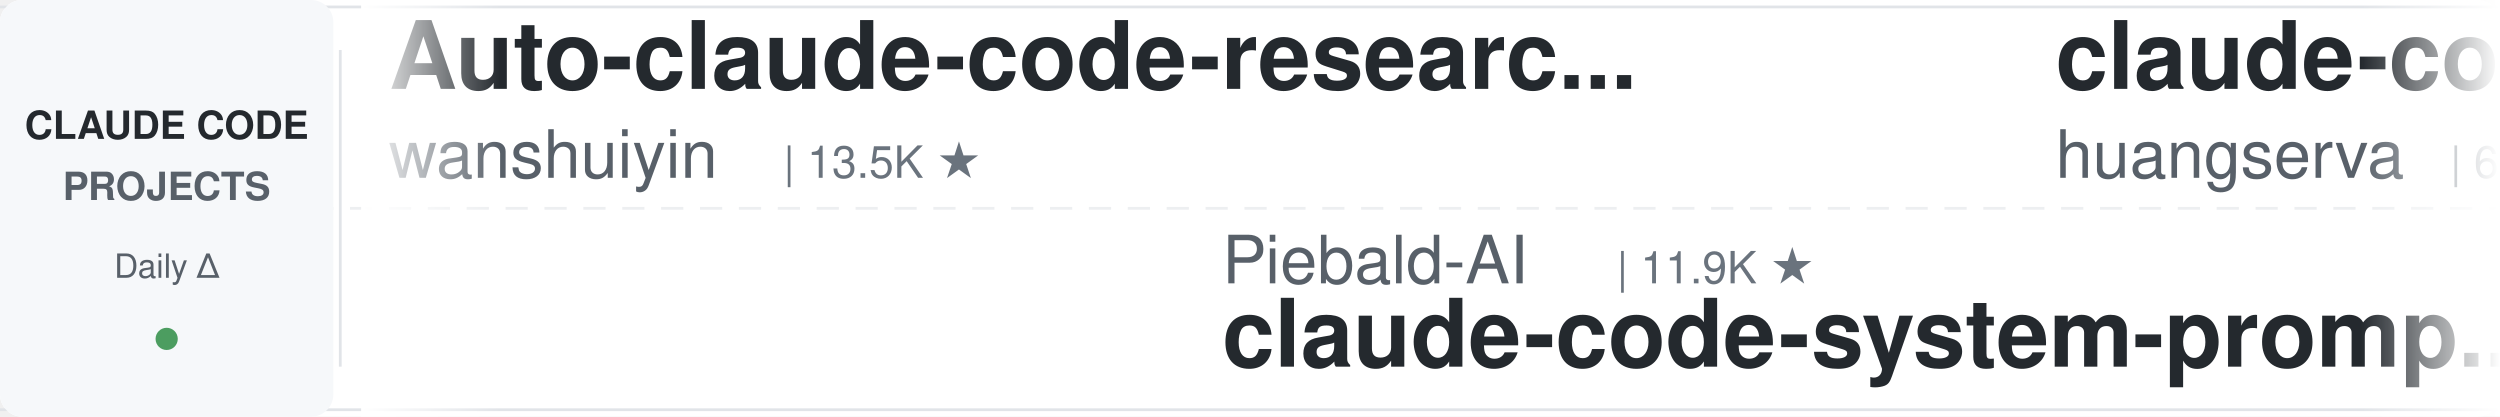
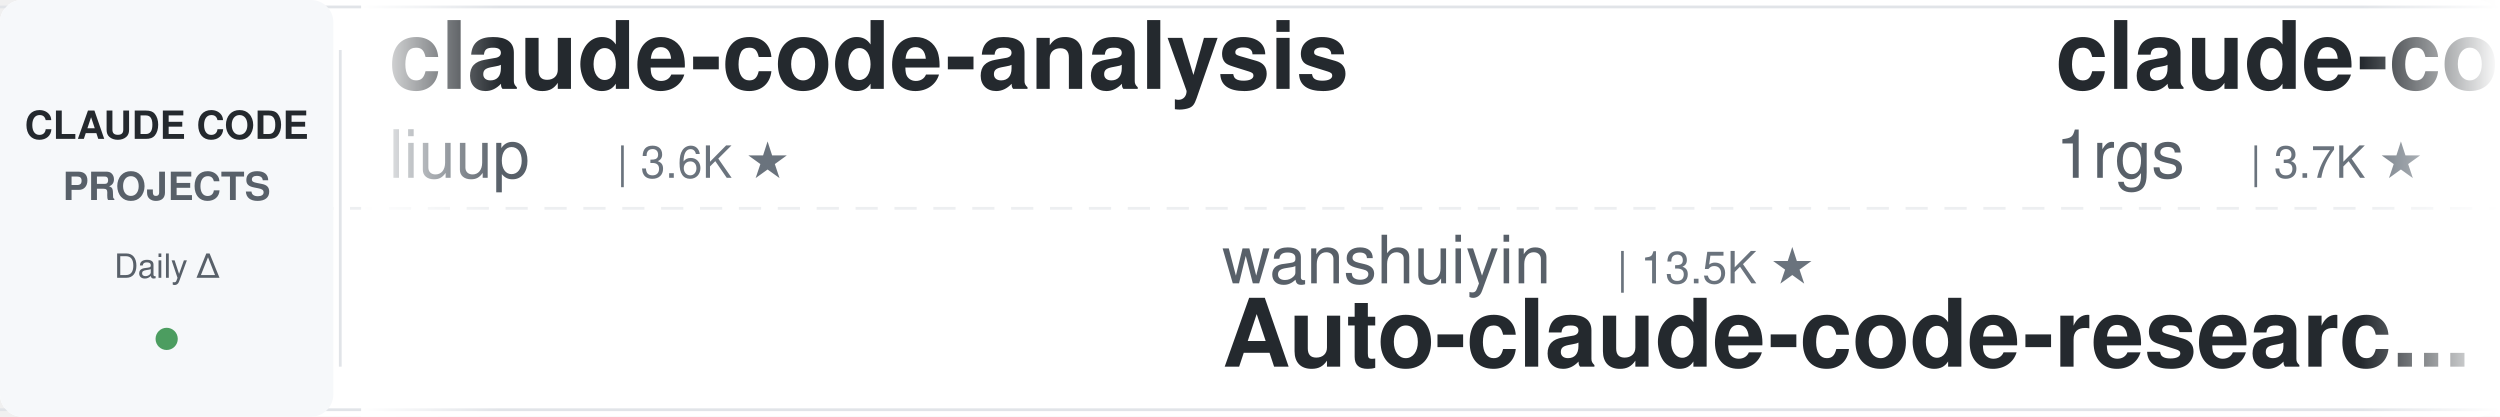
<svg xmlns="http://www.w3.org/2000/svg" width="900" height="150">
  <defs>
    <linearGradient id="leftFade" x1="0%" y1="0%" x2="100%" y2="0%">
      <stop offset="0%" style="stop-color:#ffffff;stop-opacity:1" />
      <stop offset="100%" style="stop-color:#ffffff;stop-opacity:0" />
    </linearGradient>
    <linearGradient id="rightFade" x1="0%" y1="0%" x2="100%" y2="0%">
      <stop offset="0%" style="stop-color:#ffffff;stop-opacity:0" />
      <stop offset="100%" style="stop-color:#ffffff;stop-opacity:1" />
    </linearGradient>
  </defs>
  <rect width="900" height="150" fill="#ffffff" rx="8" />
  <rect x="0" y="2" width="900" height="1" fill="#e1e4e8" />
  <rect x="0" y="147" width="900" height="1" fill="#e1e4e8" />
  <line x1="0" y1="75" x2="900" y2="75" stroke="#e1e4e8" stroke-width="1" stroke-dasharray="8 6" opacity="0.6" />
  <rect x="0" y="0" width="120" height="150" fill="#f6f8fa" rx="8" />
  <text x="60" y="50" font-family="-apple-system, BlinkMacSystemFont, 'Segoe UI', Helvetica, Arial, sans-serif" font-size="14" font-weight="600" fill="#24292e" text-anchor="middle">CLAUDE CODE</text>
  <text x="60" y="72" font-family="-apple-system, BlinkMacSystemFont, 'Segoe UI', Helvetica, Arial, sans-serif" font-size="14" font-weight="600" fill="#586069" text-anchor="middle">PROJECTS</text>
  <text x="60" y="100" font-family="-apple-system, BlinkMacSystemFont, 'Segoe UI', Helvetica, Arial, sans-serif" font-size="12" font-weight="500" fill="#586069" text-anchor="middle">Daily Δ</text>
  <circle cx="60" cy="122" r="4" fill="#22863a" opacity="0.8" />
  <rect x="122" y="18" width="1" height="114" fill="#e1e4e8" />
  <clipPath id="tickerClip">
    <rect x="130" y="0" width="770" height="150" />
  </clipPath>
  <g clip-path="url(#tickerClip)">
    <g id="tickerItems">
      <animateTransform attributeName="transform" attributeType="XML" type="translate" from="0 0" to="-3000 0" dur="54s" repeatCount="indefinite" />
      <g transform="translate(0, 0)">
-         <text x="140" y="32" font-family="-apple-system, BlinkMacSystemFont, 'Segoe UI', Helvetica, Arial, sans-serif" font-size="34" font-weight="600" fill="#24292e">Auto-claude-code-researc...</text>
-         <text x="140" y="64" font-family="-apple-system, BlinkMacSystemFont, 'Segoe UI', Helvetica, Arial, sans-serif" font-size="24" font-weight="400" fill="#586069">wanshuiyin</text>
-         <text x="282" y="64" font-family="-apple-system, BlinkMacSystemFont, 'Segoe UI', Helvetica, Arial, sans-serif" font-size="16" font-weight="500" fill="#6a737d">| 13.5K ★</text>
+         <text x="140" y="32" font-family="-apple-system, BlinkMacSystemFont, 'Segoe UI', Helvetica, Arial, sans-serif" font-size="34" font-weight="600" fill="#24292e">claude-code-analysis</text>
+         <text x="140" y="64" font-family="-apple-system, BlinkMacSystemFont, 'Segoe UI', Helvetica, Arial, sans-serif" font-size="24" font-weight="400" fill="#586069">liuup</text>
+         <text x="222" y="64" font-family="-apple-system, BlinkMacSystemFont, 'Segoe UI', Helvetica, Arial, sans-serif" font-size="16" font-weight="500" fill="#6a737d">| 3.6K ★</text>
      </g>
      <g transform="translate(300, 0)">
-         <text x="140" y="102" font-family="-apple-system, BlinkMacSystemFont, 'Segoe UI', Helvetica, Arial, sans-serif" font-size="24" font-weight="400" fill="#586069">Piebald-AI</text>
-         <text x="282" y="102" font-family="-apple-system, BlinkMacSystemFont, 'Segoe UI', Helvetica, Arial, sans-serif" font-size="16" font-weight="500" fill="#6a737d">| 11.9K ★</text>
-         <text x="140" y="132" font-family="-apple-system, BlinkMacSystemFont, 'Segoe UI', Helvetica, Arial, sans-serif" font-size="34" font-weight="600" fill="#24292e">claude-code-system-promp...</text>
+         <text x="140" y="102" font-family="-apple-system, BlinkMacSystemFont, 'Segoe UI', Helvetica, Arial, sans-serif" font-size="24" font-weight="400" fill="#586069">wanshuiyin</text>
+         <text x="282" y="102" font-family="-apple-system, BlinkMacSystemFont, 'Segoe UI', Helvetica, Arial, sans-serif" font-size="16" font-weight="500" fill="#6a737d">| 13.5K ★</text>
+         <text x="140" y="132" font-family="-apple-system, BlinkMacSystemFont, 'Segoe UI', Helvetica, Arial, sans-serif" font-size="34" font-weight="600" fill="#24292e">Auto-claude-code-researc...</text>
      </g>
      <g transform="translate(600, 0)">
-         <text x="140" y="32" font-family="-apple-system, BlinkMacSystemFont, 'Segoe UI', Helvetica, Arial, sans-serif" font-size="34" font-weight="600" fill="#24292e">claude-code-cli</text>
-         <text x="140" y="64" font-family="-apple-system, BlinkMacSystemFont, 'Segoe UI', Helvetica, Arial, sans-serif" font-size="24" font-weight="400" fill="#586069">huangserva</text>
-         <text x="282" y="64" font-family="-apple-system, BlinkMacSystemFont, 'Segoe UI', Helvetica, Arial, sans-serif" font-size="16" font-weight="500" fill="#6a737d">| 620 ★</text>
+         <text x="140" y="32" font-family="-apple-system, BlinkMacSystemFont, 'Segoe UI', Helvetica, Arial, sans-serif" font-size="34" font-weight="600" fill="#24292e">claude-code-proxy</text>
+         <text x="140" y="64" font-family="-apple-system, BlinkMacSystemFont, 'Segoe UI', Helvetica, Arial, sans-serif" font-size="24" font-weight="400" fill="#586069">1rgs</text>
+         <text x="210" y="64" font-family="-apple-system, BlinkMacSystemFont, 'Segoe UI', Helvetica, Arial, sans-serif" font-size="16" font-weight="500" fill="#6a737d">| 3.7K ★</text>
      </g>
      <g transform="translate(900, 0)">
-         <text x="140" y="102" font-family="-apple-system, BlinkMacSystemFont, 'Segoe UI', Helvetica, Arial, sans-serif" font-size="24" font-weight="400" fill="#586069">Windy3f3f3f3f</text>
-         <text x="318" y="102" font-family="-apple-system, BlinkMacSystemFont, 'Segoe UI', Helvetica, Arial, sans-serif" font-size="16" font-weight="500" fill="#6a737d">| 2.3K ★</text>
-         <text x="140" y="132" font-family="-apple-system, BlinkMacSystemFont, 'Segoe UI', Helvetica, Arial, sans-serif" font-size="34" font-weight="600" fill="#24292e">claude-code-from-scratch</text>
+         <text x="140" y="102" font-family="-apple-system, BlinkMacSystemFont, 'Segoe UI', Helvetica, Arial, sans-serif" font-size="24" font-weight="400" fill="#586069">SeemSeam</text>
+         <text x="258" y="102" font-family="-apple-system, BlinkMacSystemFont, 'Segoe UI', Helvetica, Arial, sans-serif" font-size="16" font-weight="500" fill="#6a737d">| 3.3K ★</text>
+         <text x="140" y="132" font-family="-apple-system, BlinkMacSystemFont, 'Segoe UI', Helvetica, Arial, sans-serif" font-size="34" font-weight="600" fill="#24292e">claude_codex_bridge</text>
      </g>
      <g transform="translate(1200, 0)">
-         <text x="140" y="32" font-family="-apple-system, BlinkMacSystemFont, 'Segoe UI', Helvetica, Arial, sans-serif" font-size="34" font-weight="600" fill="#24292e">my-claude-code-setup</text>
-         <text x="140" y="64" font-family="-apple-system, BlinkMacSystemFont, 'Segoe UI', Helvetica, Arial, sans-serif" font-size="24" font-weight="400" fill="#586069">centminmod</text>
-         <text x="282" y="64" font-family="-apple-system, BlinkMacSystemFont, 'Segoe UI', Helvetica, Arial, sans-serif" font-size="16" font-weight="500" fill="#6a737d">| 2.5K ★</text>
+         <text x="140" y="32" font-family="-apple-system, BlinkMacSystemFont, 'Segoe UI', Helvetica, Arial, sans-serif" font-size="34" font-weight="600" fill="#24292e">awesome-claude-code-plug...</text>
+         <text x="140" y="64" font-family="-apple-system, BlinkMacSystemFont, 'Segoe UI', Helvetica, Arial, sans-serif" font-size="24" font-weight="400" fill="#586069">ccplugins</text>
+         <text x="270" y="64" font-family="-apple-system, BlinkMacSystemFont, 'Segoe UI', Helvetica, Arial, sans-serif" font-size="16" font-weight="500" fill="#6a737d">| 880 ★</text>
      </g>
      <g transform="translate(1500, 0)">
-         <text x="140" y="102" font-family="-apple-system, BlinkMacSystemFont, 'Segoe UI', Helvetica, Arial, sans-serif" font-size="24" font-weight="400" fill="#586069">Alishahryar1</text>
-         <text x="306" y="102" font-family="-apple-system, BlinkMacSystemFont, 'Segoe UI', Helvetica, Arial, sans-serif" font-size="16" font-weight="500" fill="#6a737d">| 40.5K ★</text>
-         <text x="140" y="132" font-family="-apple-system, BlinkMacSystemFont, 'Segoe UI', Helvetica, Arial, sans-serif" font-size="34" font-weight="600" fill="#24292e">free-claude-code</text>
+         <text x="140" y="102" font-family="-apple-system, BlinkMacSystemFont, 'Segoe UI', Helvetica, Arial, sans-serif" font-size="24" font-weight="400" fill="#586069">kodu-ai</text>
+         <text x="246" y="102" font-family="-apple-system, BlinkMacSystemFont, 'Segoe UI', Helvetica, Arial, sans-serif" font-size="16" font-weight="500" fill="#6a737d">| 5.3K ★</text>
+         <text x="140" y="132" font-family="-apple-system, BlinkMacSystemFont, 'Segoe UI', Helvetica, Arial, sans-serif" font-size="34" font-weight="600" fill="#24292e">claude-coder</text>
      </g>
      <g transform="translate(1800, 0)">
-         <text x="140" y="32" font-family="-apple-system, BlinkMacSystemFont, 'Segoe UI', Helvetica, Arial, sans-serif" font-size="34" font-weight="600" fill="#24292e">claude-skills</text>
-         <text x="140" y="64" font-family="-apple-system, BlinkMacSystemFont, 'Segoe UI', Helvetica, Arial, sans-serif" font-size="24" font-weight="400" fill="#586069">alirezarezvani</text>
-         <text x="330" y="64" font-family="-apple-system, BlinkMacSystemFont, 'Segoe UI', Helvetica, Arial, sans-serif" font-size="16" font-weight="500" fill="#6a737d">| 22.6K ★</text>
+         <text x="140" y="32" font-family="-apple-system, BlinkMacSystemFont, 'Segoe UI', Helvetica, Arial, sans-serif" font-size="34" font-weight="600" fill="#24292e">claude-code-spec-workflo...</text>
+         <text x="140" y="64" font-family="-apple-system, BlinkMacSystemFont, 'Segoe UI', Helvetica, Arial, sans-serif" font-size="24" font-weight="400" fill="#586069">Pimzino</text>
+         <text x="246" y="64" font-family="-apple-system, BlinkMacSystemFont, 'Segoe UI', Helvetica, Arial, sans-serif" font-size="16" font-weight="500" fill="#6a737d">| 3.8K ★</text>
      </g>
      <g transform="translate(2100, 0)">
-         <text x="140" y="102" font-family="-apple-system, BlinkMacSystemFont, 'Segoe UI', Helvetica, Arial, sans-serif" font-size="24" font-weight="400" fill="#586069">ykdojo</text>
-         <text x="234" y="102" font-family="-apple-system, BlinkMacSystemFont, 'Segoe UI', Helvetica, Arial, sans-serif" font-size="16" font-weight="500" fill="#6a737d">| 9.3K ★</text>
-         <text x="140" y="132" font-family="-apple-system, BlinkMacSystemFont, 'Segoe UI', Helvetica, Arial, sans-serif" font-size="34" font-weight="600" fill="#24292e">claude-code-tips</text>
+         <text x="140" y="102" font-family="-apple-system, BlinkMacSystemFont, 'Segoe UI', Helvetica, Arial, sans-serif" font-size="24" font-weight="400" fill="#586069">centminmod</text>
+         <text x="282" y="102" font-family="-apple-system, BlinkMacSystemFont, 'Segoe UI', Helvetica, Arial, sans-serif" font-size="16" font-weight="500" fill="#6a737d">| 2.5K ★</text>
+         <text x="140" y="132" font-family="-apple-system, BlinkMacSystemFont, 'Segoe UI', Helvetica, Arial, sans-serif" font-size="34" font-weight="600" fill="#24292e">my-claude-code-setup</text>
      </g>
      <g transform="translate(2400, 0)">
-         <text x="140" y="32" font-family="-apple-system, BlinkMacSystemFont, 'Segoe UI', Helvetica, Arial, sans-serif" font-size="34" font-weight="600" fill="#24292e">claude-code-pm-course</text>
-         <text x="140" y="64" font-family="-apple-system, BlinkMacSystemFont, 'Segoe UI', Helvetica, Arial, sans-serif" font-size="24" font-weight="400" fill="#586069">carlvellotti</text>
-         <text x="306" y="64" font-family="-apple-system, BlinkMacSystemFont, 'Segoe UI', Helvetica, Arial, sans-serif" font-size="16" font-weight="500" fill="#6a737d">| 2.1K ★</text>
+         <text x="140" y="32" font-family="-apple-system, BlinkMacSystemFont, 'Segoe UI', Helvetica, Arial, sans-serif" font-size="34" font-weight="600" fill="#24292e">Claude-Code-Source-Study</text>
+         <text x="140" y="64" font-family="-apple-system, BlinkMacSystemFont, 'Segoe UI', Helvetica, Arial, sans-serif" font-size="24" font-weight="400" fill="#586069">luyao618</text>
+         <text x="258" y="64" font-family="-apple-system, BlinkMacSystemFont, 'Segoe UI', Helvetica, Arial, sans-serif" font-size="16" font-weight="500" fill="#6a737d">| 1.6K ★</text>
      </g>
      <g transform="translate(2700, 0)">
-         <text x="140" y="102" font-family="-apple-system, BlinkMacSystemFont, 'Segoe UI', Helvetica, Arial, sans-serif" font-size="24" font-weight="400" fill="#586069">frankbria</text>
-         <text x="270" y="102" font-family="-apple-system, BlinkMacSystemFont, 'Segoe UI', Helvetica, Arial, sans-serif" font-size="16" font-weight="500" fill="#6a737d">| 9.5K ★</text>
-         <text x="140" y="132" font-family="-apple-system, BlinkMacSystemFont, 'Segoe UI', Helvetica, Arial, sans-serif" font-size="34" font-weight="600" fill="#24292e">ralph-claude-code</text>
+         <text x="140" y="102" font-family="-apple-system, BlinkMacSystemFont, 'Segoe UI', Helvetica, Arial, sans-serif" font-size="24" font-weight="400" fill="#586069">xu-xiang</text>
+         <text x="258" y="102" font-family="-apple-system, BlinkMacSystemFont, 'Segoe UI', Helvetica, Arial, sans-serif" font-size="16" font-weight="500" fill="#6a737d">| 1.7K ★</text>
+         <text x="140" y="132" font-family="-apple-system, BlinkMacSystemFont, 'Segoe UI', Helvetica, Arial, sans-serif" font-size="34" font-weight="600" fill="#24292e">everything-claude-code-z...</text>
      </g>
      <g transform="translate(3000, 0)">
-         <text x="140" y="32" font-family="-apple-system, BlinkMacSystemFont, 'Segoe UI', Helvetica, Arial, sans-serif" font-size="34" font-weight="600" fill="#24292e">Auto-claude-code-researc...</text>
-         <text x="140" y="64" font-family="-apple-system, BlinkMacSystemFont, 'Segoe UI', Helvetica, Arial, sans-serif" font-size="24" font-weight="400" fill="#586069">wanshuiyin</text>
-         <text x="282" y="64" font-family="-apple-system, BlinkMacSystemFont, 'Segoe UI', Helvetica, Arial, sans-serif" font-size="16" font-weight="500" fill="#6a737d">| 13.5K ★</text>
+         <text x="140" y="32" font-family="-apple-system, BlinkMacSystemFont, 'Segoe UI', Helvetica, Arial, sans-serif" font-size="34" font-weight="600" fill="#24292e">claude-code-analysis</text>
+         <text x="140" y="64" font-family="-apple-system, BlinkMacSystemFont, 'Segoe UI', Helvetica, Arial, sans-serif" font-size="24" font-weight="400" fill="#586069">liuup</text>
+         <text x="222" y="64" font-family="-apple-system, BlinkMacSystemFont, 'Segoe UI', Helvetica, Arial, sans-serif" font-size="16" font-weight="500" fill="#6a737d">| 3.6K ★</text>
      </g>
      <g transform="translate(3300, 0)">
-         <text x="140" y="102" font-family="-apple-system, BlinkMacSystemFont, 'Segoe UI', Helvetica, Arial, sans-serif" font-size="24" font-weight="400" fill="#586069">Piebald-AI</text>
-         <text x="282" y="102" font-family="-apple-system, BlinkMacSystemFont, 'Segoe UI', Helvetica, Arial, sans-serif" font-size="16" font-weight="500" fill="#6a737d">| 11.9K ★</text>
-         <text x="140" y="132" font-family="-apple-system, BlinkMacSystemFont, 'Segoe UI', Helvetica, Arial, sans-serif" font-size="34" font-weight="600" fill="#24292e">claude-code-system-promp...</text>
+         <text x="140" y="102" font-family="-apple-system, BlinkMacSystemFont, 'Segoe UI', Helvetica, Arial, sans-serif" font-size="24" font-weight="400" fill="#586069">wanshuiyin</text>
+         <text x="282" y="102" font-family="-apple-system, BlinkMacSystemFont, 'Segoe UI', Helvetica, Arial, sans-serif" font-size="16" font-weight="500" fill="#6a737d">| 13.5K ★</text>
+         <text x="140" y="132" font-family="-apple-system, BlinkMacSystemFont, 'Segoe UI', Helvetica, Arial, sans-serif" font-size="34" font-weight="600" fill="#24292e">Auto-claude-code-researc...</text>
      </g>
      <g transform="translate(3600, 0)">
-         <text x="140" y="32" font-family="-apple-system, BlinkMacSystemFont, 'Segoe UI', Helvetica, Arial, sans-serif" font-size="34" font-weight="600" fill="#24292e">claude-code-cli</text>
-         <text x="140" y="64" font-family="-apple-system, BlinkMacSystemFont, 'Segoe UI', Helvetica, Arial, sans-serif" font-size="24" font-weight="400" fill="#586069">huangserva</text>
-         <text x="282" y="64" font-family="-apple-system, BlinkMacSystemFont, 'Segoe UI', Helvetica, Arial, sans-serif" font-size="16" font-weight="500" fill="#6a737d">| 620 ★</text>
+         <text x="140" y="32" font-family="-apple-system, BlinkMacSystemFont, 'Segoe UI', Helvetica, Arial, sans-serif" font-size="34" font-weight="600" fill="#24292e">claude-code-proxy</text>
+         <text x="140" y="64" font-family="-apple-system, BlinkMacSystemFont, 'Segoe UI', Helvetica, Arial, sans-serif" font-size="24" font-weight="400" fill="#586069">1rgs</text>
+         <text x="210" y="64" font-family="-apple-system, BlinkMacSystemFont, 'Segoe UI', Helvetica, Arial, sans-serif" font-size="16" font-weight="500" fill="#6a737d">| 3.7K ★</text>
      </g>
      <g transform="translate(3900, 0)">
-         <text x="140" y="102" font-family="-apple-system, BlinkMacSystemFont, 'Segoe UI', Helvetica, Arial, sans-serif" font-size="24" font-weight="400" fill="#586069">Windy3f3f3f3f</text>
-         <text x="318" y="102" font-family="-apple-system, BlinkMacSystemFont, 'Segoe UI', Helvetica, Arial, sans-serif" font-size="16" font-weight="500" fill="#6a737d">| 2.3K ★</text>
-         <text x="140" y="132" font-family="-apple-system, BlinkMacSystemFont, 'Segoe UI', Helvetica, Arial, sans-serif" font-size="34" font-weight="600" fill="#24292e">claude-code-from-scratch</text>
+         <text x="140" y="102" font-family="-apple-system, BlinkMacSystemFont, 'Segoe UI', Helvetica, Arial, sans-serif" font-size="24" font-weight="400" fill="#586069">SeemSeam</text>
+         <text x="258" y="102" font-family="-apple-system, BlinkMacSystemFont, 'Segoe UI', Helvetica, Arial, sans-serif" font-size="16" font-weight="500" fill="#6a737d">| 3.3K ★</text>
+         <text x="140" y="132" font-family="-apple-system, BlinkMacSystemFont, 'Segoe UI', Helvetica, Arial, sans-serif" font-size="34" font-weight="600" fill="#24292e">claude_codex_bridge</text>
      </g>
    </g>
  </g>
  <rect x="130" y="0" width="50" height="150" fill="url(#leftFade)" />
  <rect x="850" y="0" width="50" height="150" fill="url(#rightFade)" />
</svg>
